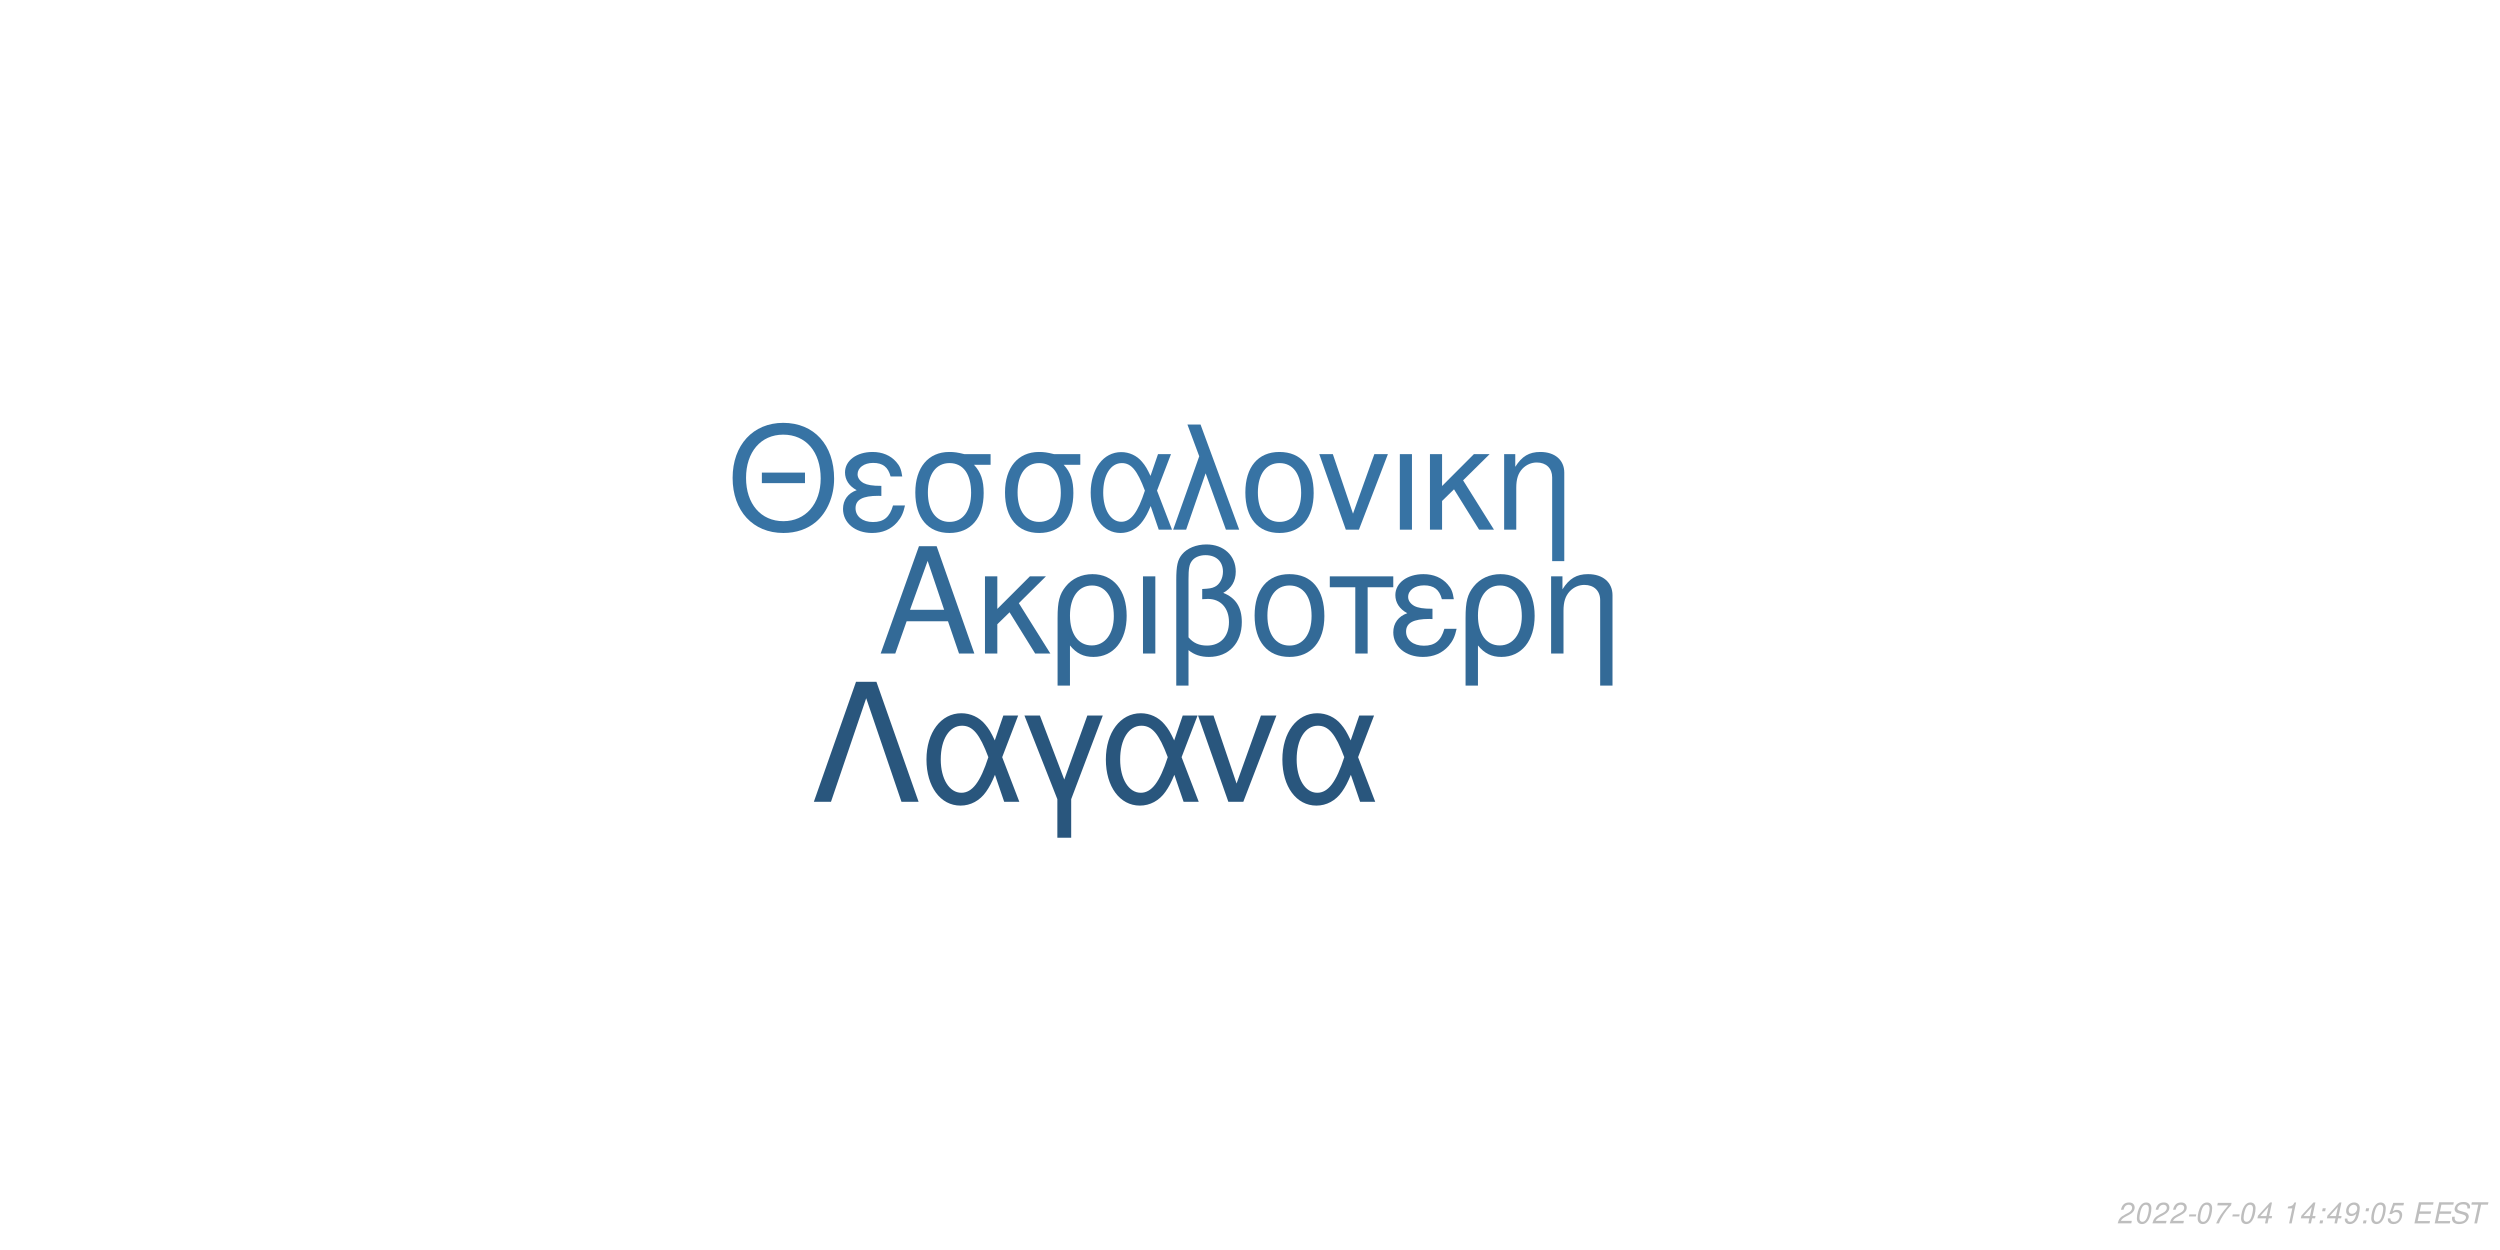
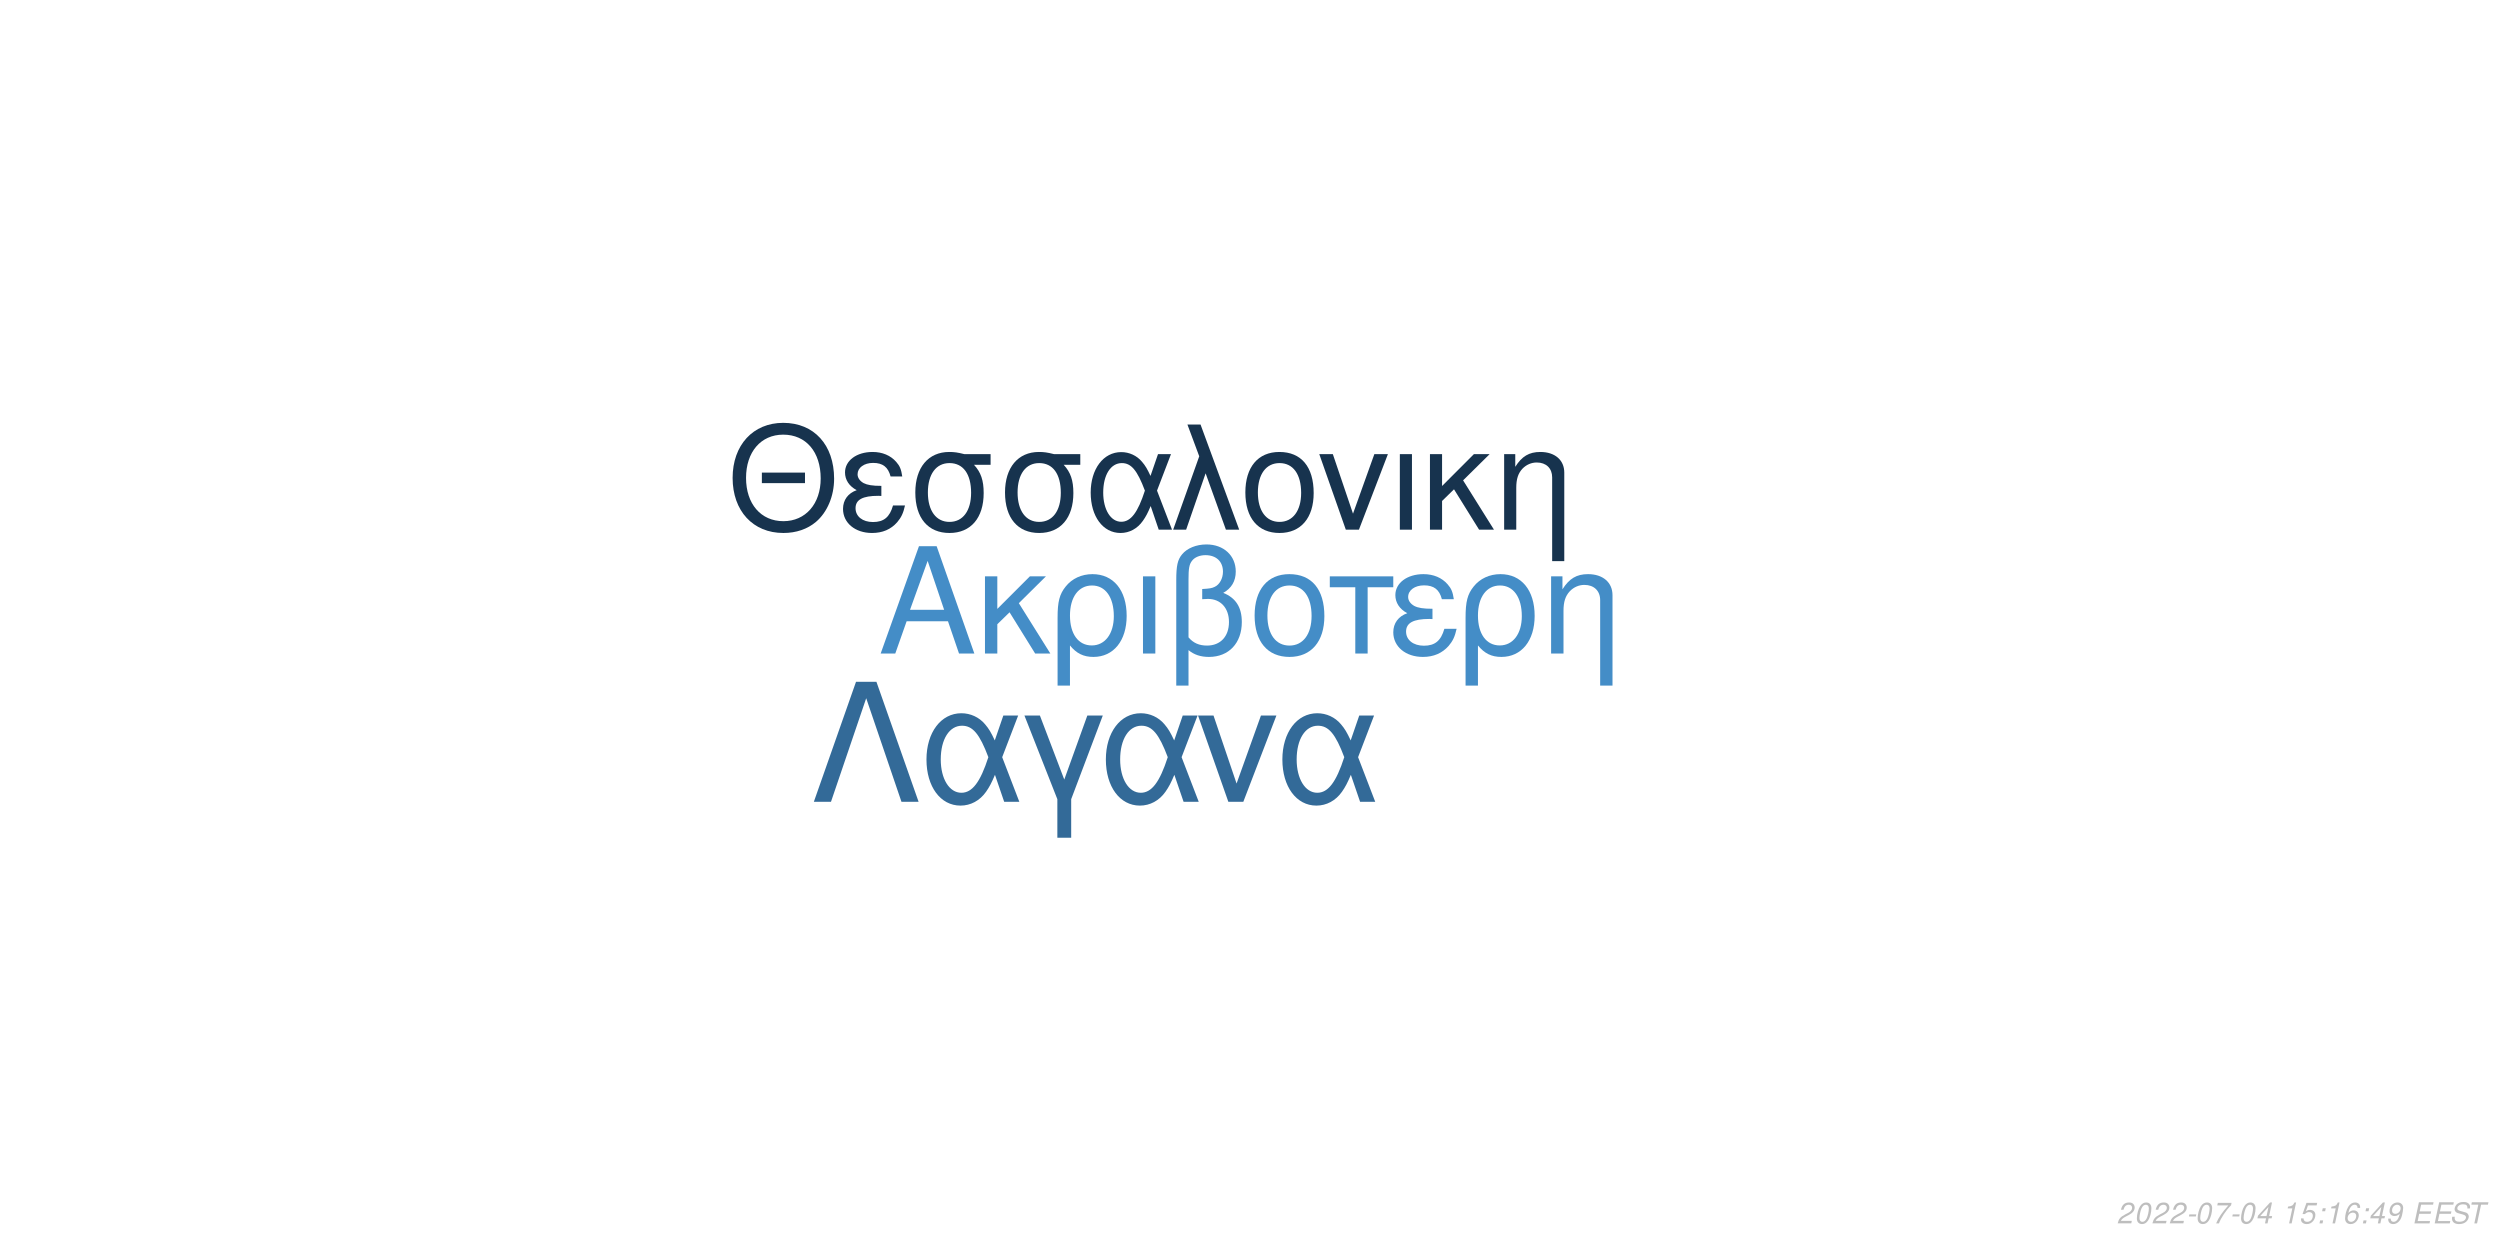
<svg xmlns="http://www.w3.org/2000/svg" xmlns:xlink="http://www.w3.org/1999/xlink" width="864pt" height="432pt" viewBox="0 0 864 432" version="1.1">
  <defs>
    <g>
      <symbol overflow="visible" id="glyph0-0">
        <path style="stroke:none;" d="" />
      </symbol>
      <symbol overflow="visible" id="glyph0-1">
        <path style="stroke:none;" d="M 24.125 -11.141 L 27.938 0 L 33.234 0 L 20.203 -37.094 L 14.094 -37.094 L 0.859 0 L 5.906 0 L 9.828 -11.141 Z M 22.797 -15.109 L 11 -15.109 L 17.094 -32.016 Z M 22.797 -15.109 " />
      </symbol>
      <symbol overflow="visible" id="glyph0-2">
        <path style="stroke:none;" d="M 7.172 -15.422 L 7.172 -26.672 L 2.906 -26.672 L 2.906 0 L 7.172 0 L 7.172 -10.125 L 11.406 -14.25 L 20.25 0 L 25.5 0 L 14.609 -17.406 L 23.969 -26.672 L 18.422 -26.672 Z M 7.172 -15.422 " />
      </symbol>
      <symbol overflow="visible" id="glyph0-3">
        <path style="stroke:none;" d="M 3 11.094 L 7.281 11.094 L 7.281 -2.797 C 9.516 -0.047 11.953 1.172 15.375 1.172 C 22.344 1.172 26.875 -4.422 26.875 -13.031 C 26.875 -21.891 22.297 -27.438 15.062 -27.438 C 11.297 -27.438 7.984 -25.906 5.797 -23.156 C 3.672 -20.516 3 -17.969 3 -12.359 Z M 14.906 -23.516 C 19.547 -23.516 22.438 -19.438 22.438 -12.922 C 22.438 -6.812 19.391 -2.797 14.812 -2.797 C 10.172 -2.797 7.281 -6.766 7.281 -13.125 C 7.281 -19.484 10.234 -23.516 14.906 -23.516 Z M 14.906 -23.516 " />
      </symbol>
      <symbol overflow="visible" id="glyph0-4">
        <path style="stroke:none;" d="M 3.516 0 L 7.781 0 L 7.781 -26.672 L 3.516 -26.672 Z M 3.516 0 " />
      </symbol>
      <symbol overflow="visible" id="glyph0-5">
        <path style="stroke:none;" d="M 4.016 11.094 L 8.25 11.094 L 8.25 -1.172 C 10.172 0.406 12.422 1.172 15.312 1.172 C 22.188 1.172 26.672 -3.609 26.672 -10.891 C 26.672 -15.984 24.578 -19.234 20.25 -20.969 C 23.109 -22.547 24.578 -25.031 24.578 -28.344 C 24.578 -33.844 20.406 -37.703 14.453 -37.703 C 10.938 -37.703 7.734 -36.391 6 -34.25 C 4.484 -32.422 4.016 -30.328 4.016 -25.391 Z M 8.25 -25.656 C 8.25 -29.359 8.5 -30.844 9.469 -32.062 C 10.375 -33.281 12.156 -34 14.094 -34 C 17.812 -34 20.156 -31.812 20.156 -28.297 C 20.156 -25.953 18.984 -23.812 17.297 -23.047 C 16.281 -22.547 15.469 -22.438 12.984 -22.297 L 12.984 -18.781 C 13.734 -18.828 14.344 -18.875 14.969 -18.875 C 19.344 -18.875 22.234 -15.719 22.234 -10.891 C 22.234 -5.906 19.281 -2.75 14.656 -2.75 C 11.953 -2.75 9.922 -3.609 8.25 -5.594 Z M 8.25 -25.656 " />
      </symbol>
      <symbol overflow="visible" id="glyph0-6">
        <path style="stroke:none;" d="M 14.094 -27.438 C 6.562 -27.438 2.094 -22.094 2.094 -13.125 C 2.094 -4.125 6.562 1.172 14.141 1.172 C 21.672 1.172 26.203 -4.172 26.203 -12.922 C 26.203 -22.188 21.828 -27.438 14.094 -27.438 Z M 14.141 -23.516 C 18.938 -23.516 21.781 -19.594 21.781 -12.984 C 21.781 -6.672 18.828 -2.75 14.141 -2.75 C 9.422 -2.75 6.516 -6.672 6.516 -13.125 C 6.516 -19.594 9.422 -23.516 14.141 -23.516 Z M 14.141 -23.516 " />
      </symbol>
      <symbol overflow="visible" id="glyph0-7">
        <path style="stroke:none;" d="M 7.891 0 L 12.156 0 L 12.156 -22.906 L 21.016 -22.906 L 21.016 -26.672 L -0.922 -26.672 L -0.922 -22.906 L 7.891 -22.906 Z M 7.891 0 " />
      </symbol>
      <symbol overflow="visible" id="glyph0-8">
        <path style="stroke:none;" d="M 14.562 -15.469 C 11.344 -15.469 9.562 -15.781 8.297 -16.438 C 6.922 -17.203 6.156 -18.328 6.156 -19.547 C 6.156 -21.891 8.453 -23.562 11.656 -23.562 C 15.062 -23.562 16.953 -22.094 17.812 -18.781 L 21.938 -18.781 C 21.578 -21.266 21.062 -22.5 19.797 -23.922 C 17.812 -26.203 14.906 -27.438 11.453 -27.438 C 5.797 -27.438 1.734 -24.375 1.734 -20.203 C 1.734 -17.609 3.156 -15.375 5.859 -13.938 C 2.797 -12.875 1.016 -10.484 1.016 -7.328 C 1.016 -2.391 5.297 1.172 11.25 1.172 C 14.969 1.172 17.906 -0.109 20.156 -2.641 C 21.578 -4.328 22.297 -5.797 22.906 -8.547 L 18.672 -8.547 C 17.5 -4.422 15.422 -2.703 11.609 -2.703 C 7.938 -2.703 5.438 -4.688 5.438 -7.578 C 5.438 -10.578 7.938 -11.953 13.484 -11.953 C 13.641 -11.953 14.094 -11.953 14.562 -11.906 Z M 14.562 -15.469 " />
      </symbol>
      <symbol overflow="visible" id="glyph0-9">
        <path style="stroke:none;" d="M 3.562 -26.672 L 3.562 0 L 7.844 0 L 7.844 -14.703 C 7.844 -17.906 8.5 -19.891 10.031 -21.531 C 11.406 -22.953 13.188 -23.719 15.062 -23.719 C 18.375 -23.719 20.516 -21.672 20.516 -18.469 L 20.516 11.094 L 24.781 11.094 L 24.781 -20.156 C 24.781 -24.578 21.469 -27.438 16.328 -27.438 C 12.359 -27.438 9.828 -25.906 7.484 -22.188 L 7.484 -26.672 Z M 3.562 -26.672 " />
      </symbol>
      <symbol overflow="visible" id="glyph1-0">
        <path style="stroke:none;" d="" />
      </symbol>
      <symbol overflow="visible" id="glyph1-1">
        <path style="stroke:none;" d="M 26.859 -19.734 L 11.953 -19.734 L 11.953 -16.094 L 26.859 -16.094 Z M 19.328 -36.922 C 8.922 -36.922 1.844 -29.25 1.844 -17.891 C 1.844 -6.484 8.875 1.141 19.391 1.141 C 23.812 1.141 27.703 -0.203 30.641 -2.688 C 34.578 -6.031 36.922 -11.656 36.922 -17.594 C 36.922 -29.297 30 -36.922 19.328 -36.922 Z M 19.328 -32.844 C 27.203 -32.844 32.281 -26.906 32.281 -17.688 C 32.281 -8.922 27.062 -2.938 19.391 -2.938 C 11.609 -2.938 6.484 -8.922 6.484 -17.891 C 6.484 -26.859 11.609 -32.844 19.328 -32.844 Z M 19.328 -32.844 " />
      </symbol>
      <symbol overflow="visible" id="glyph1-2">
        <path style="stroke:none;" d="M 14.25 -15.141 C 11.109 -15.141 9.375 -15.453 8.125 -16.094 C 6.781 -16.844 6.031 -17.938 6.031 -19.141 C 6.031 -21.422 8.266 -23.078 11.406 -23.078 C 14.75 -23.078 16.594 -21.625 17.438 -18.391 L 21.469 -18.391 C 21.125 -20.828 20.625 -22.031 19.391 -23.422 C 17.438 -25.656 14.594 -26.859 11.219 -26.859 C 5.688 -26.859 1.688 -23.875 1.688 -19.781 C 1.688 -17.234 3.094 -15.047 5.734 -13.656 C 2.734 -12.609 1 -10.266 1 -7.172 C 1 -2.344 5.188 1.141 11.016 1.141 C 14.656 1.141 17.547 -0.094 19.734 -2.594 C 21.125 -4.234 21.828 -5.688 22.422 -8.375 L 18.281 -8.375 C 17.141 -4.328 15.094 -2.641 11.359 -2.641 C 7.766 -2.641 5.328 -4.578 5.328 -7.422 C 5.328 -10.359 7.766 -11.703 13.203 -11.703 C 13.359 -11.703 13.797 -11.703 14.25 -11.656 Z M 14.25 -15.141 " />
      </symbol>
      <symbol overflow="visible" id="glyph1-3">
        <path style="stroke:none;" d="M 29 -26.109 L 19.938 -26.109 C 17.594 -26.703 16.438 -26.859 14.703 -26.859 C 7.469 -26.859 2.984 -21.469 2.984 -12.859 C 2.984 -4.031 7.375 1.141 14.797 1.141 C 22.172 1.141 26.609 -4.078 26.609 -12.656 C 26.609 -17.047 25.656 -19.828 23.266 -22.422 L 29 -22.422 Z M 14.797 -23.016 C 19.531 -23.016 22.266 -19.234 22.266 -12.75 C 22.266 -6.531 19.438 -2.688 14.797 -2.688 C 10.172 -2.688 7.328 -6.531 7.328 -12.859 C 7.328 -19.188 10.172 -23.016 14.797 -23.016 Z M 14.797 -23.016 " />
      </symbol>
      <symbol overflow="visible" id="glyph1-4">
        <path style="stroke:none;" d="M 29.344 -26.109 L 24.859 -26.109 L 22.266 -18.578 C 21.125 -21.031 20.484 -22.125 19.328 -23.469 C 17.547 -25.609 14.906 -26.812 12.156 -26.812 C 5.984 -26.812 1.594 -20.984 1.594 -12.812 C 1.594 -4.578 5.828 1.141 11.906 1.141 C 14.953 1.141 17.734 -0.344 19.625 -3.047 C 20.672 -4.531 21.281 -5.688 22.328 -8.172 L 25.109 0 L 29.703 0 L 24.516 -13.5 Z M 20.328 -13.5 C 17.891 -5.922 15.453 -2.734 12.156 -2.734 C 8.516 -2.734 5.922 -6.922 5.922 -12.812 C 5.922 -18.938 8.516 -23.016 12.359 -23.016 C 15.594 -23.016 17.688 -20.531 20.328 -13.5 Z M 20.328 -13.5 " />
      </symbol>
      <symbol overflow="visible" id="glyph1-5">
        <path style="stroke:none;" d="M 1.094 0 L 5.578 0 L 12.312 -19.484 L 19.328 0 L 23.922 0 L 10.562 -36.328 L 6.031 -36.328 L 10.109 -25.359 Z M 1.094 0 " />
      </symbol>
      <symbol overflow="visible" id="glyph1-6">
        <path style="stroke:none;" d="M 13.797 -26.859 C 6.422 -26.859 2.047 -21.625 2.047 -12.859 C 2.047 -4.031 6.422 1.141 13.859 1.141 C 21.234 1.141 25.656 -4.078 25.656 -12.656 C 25.656 -21.719 21.375 -26.859 13.797 -26.859 Z M 13.859 -23.016 C 18.531 -23.016 21.328 -19.188 21.328 -12.703 C 21.328 -6.531 18.438 -2.688 13.859 -2.688 C 9.219 -2.688 6.375 -6.531 6.375 -12.859 C 6.375 -19.188 9.219 -23.016 13.859 -23.016 Z M 13.859 -23.016 " />
      </symbol>
      <symbol overflow="visible" id="glyph1-7">
        <path style="stroke:none;" d="M 14.297 0 L 24.312 -26.109 L 19.625 -26.109 L 12.25 -5.531 L 5.281 -26.109 L 0.594 -26.109 L 9.766 0 Z M 14.297 0 " />
      </symbol>
      <symbol overflow="visible" id="glyph1-8">
        <path style="stroke:none;" d="M 3.438 0 L 7.625 0 L 7.625 -26.109 L 3.438 -26.109 Z M 3.438 0 " />
      </symbol>
      <symbol overflow="visible" id="glyph1-9">
        <path style="stroke:none;" d="M 7.031 -15.094 L 7.031 -26.109 L 2.844 -26.109 L 2.844 0 L 7.031 0 L 7.031 -9.922 L 11.156 -13.953 L 19.828 0 L 24.969 0 L 14.297 -17.047 L 23.469 -26.109 L 18.031 -26.109 Z M 7.031 -15.094 " />
      </symbol>
      <symbol overflow="visible" id="glyph1-10">
        <path style="stroke:none;" d="M 3.484 -26.109 L 3.484 0 L 7.672 0 L 7.672 -14.406 C 7.672 -17.547 8.328 -19.484 9.812 -21.078 C 11.156 -22.469 12.906 -23.219 14.75 -23.219 C 17.984 -23.219 20.078 -21.234 20.078 -18.094 L 20.078 10.859 L 24.266 10.859 L 24.266 -19.734 C 24.266 -24.062 21.031 -26.859 16 -26.859 C 12.109 -26.859 9.609 -25.359 7.328 -21.719 L 7.328 -26.109 Z M 3.484 -26.109 " />
      </symbol>
      <symbol overflow="visible" id="glyph2-0">
        <path style="stroke:none;" d="" />
      </symbol>
      <symbol overflow="visible" id="glyph2-1">
        <path style="stroke:none;" d="M 22.531 -41.484 L 15.484 -41.484 L 0.906 0 L 6.828 0 L 19 -35.797 L 31.188 0 L 37.109 0 Z M 22.531 -41.484 " />
      </symbol>
      <symbol overflow="visible" id="glyph2-2">
        <path style="stroke:none;" d="M 33.516 -29.812 L 28.391 -29.812 L 25.438 -21.219 C 24.125 -24.016 23.391 -25.266 22.078 -26.797 C 20.031 -29.25 17.016 -30.609 13.891 -30.609 C 6.828 -30.609 1.828 -23.953 1.828 -14.625 C 1.828 -5.234 6.656 1.312 13.594 1.312 C 17.078 1.312 20.266 -0.391 22.422 -3.469 C 23.609 -5.172 24.297 -6.484 25.5 -9.328 L 28.688 0 L 33.922 0 L 28 -15.422 Z M 23.219 -15.422 C 20.422 -6.766 17.641 -3.125 13.891 -3.125 C 9.734 -3.125 6.766 -7.906 6.766 -14.625 C 6.766 -21.625 9.734 -26.297 14.109 -26.297 C 17.812 -26.297 20.203 -23.453 23.219 -15.422 Z M 23.219 -15.422 " />
      </symbol>
      <symbol overflow="visible" id="glyph2-3">
        <path style="stroke:none;" d="M 12.062 12.406 L 16.844 12.406 L 16.844 -0.906 L 27.766 -29.812 L 22.422 -29.812 L 14.453 -7.688 L 6.031 -29.812 L 0.688 -29.812 L 12.062 -0.906 Z M 12.062 12.406 " />
      </symbol>
      <symbol overflow="visible" id="glyph2-4">
        <path style="stroke:none;" d="M 16.328 0 L 27.766 -29.812 L 22.422 -29.812 L 14 -6.312 L 6.031 -29.812 L 0.688 -29.812 L 11.156 0 Z M 16.328 0 " />
      </symbol>
      <symbol overflow="visible" id="glyph3-0">
        <path style="stroke:none;" d="" />
      </symbol>
      <symbol overflow="visible" id="glyph3-1">
        <path style="stroke:none;" d="M 5.234 -0.875 L 1.469 -0.875 C 1.641 -1.375 2.203 -1.891 3.109 -2.344 L 4.234 -2.938 C 5.562 -3.625 6.219 -4.469 6.219 -5.484 C 6.219 -5.938 6.062 -6.359 5.797 -6.656 C 5.469 -7.047 4.984 -7.234 4.312 -7.234 C 2.766 -7.234 1.891 -6.453 1.484 -4.734 L 2.375 -4.734 C 2.484 -5.188 2.609 -5.484 2.797 -5.75 C 3.094 -6.203 3.609 -6.453 4.188 -6.453 C 4.891 -6.453 5.344 -6.031 5.344 -5.375 C 5.344 -4.703 4.859 -4.094 4.016 -3.656 L 2.984 -3.125 C 1.234 -2.188 0.797 -1.656 0.344 -0.016 L 5.047 -0.016 Z M 5.234 -0.875 " />
      </symbol>
      <symbol overflow="visible" id="glyph3-2">
        <path style="stroke:none;" d="M 4.203 -7.234 C 3.375 -7.234 2.688 -6.812 2.125 -5.984 C 1.484 -5.047 0.984 -3.188 0.984 -1.734 C 0.984 -1.109 1.172 -0.562 1.484 -0.266 C 1.797 0.047 2.281 0.234 2.766 0.234 C 3.625 0.234 4.281 -0.156 4.859 -1.016 C 5.516 -1.953 6 -3.797 6 -5.266 C 6 -6.5 5.328 -7.234 4.203 -7.234 Z M 4.094 -6.453 C 4.734 -6.453 5.125 -5.984 5.125 -5.156 C 5.125 -4.203 4.781 -2.625 4.406 -1.812 C 3.984 -0.938 3.516 -0.547 2.875 -0.547 C 2.25 -0.547 1.875 -1.031 1.875 -1.828 C 1.875 -2.797 2.203 -4.344 2.594 -5.203 C 2.984 -6.047 3.453 -6.453 4.094 -6.453 Z M 4.094 -6.453 " />
      </symbol>
      <symbol overflow="visible" id="glyph3-3">
        <path style="stroke:none;" d="M 3.516 -3.125 L 1.125 -3.125 L 0.969 -2.406 L 3.359 -2.406 Z M 3.516 -3.125 " />
      </symbol>
      <symbol overflow="visible" id="glyph3-4">
        <path style="stroke:none;" d="M 6.703 -7.094 L 1.953 -7.094 L 1.766 -6.219 L 5.594 -6.219 C 3.344 -3.688 2.266 -2.109 1.375 0 L 2.344 0 C 3.031 -1.906 4.828 -4.594 6.547 -6.281 Z M 6.703 -7.094 " />
      </symbol>
      <symbol overflow="visible" id="glyph3-5">
        <path style="stroke:none;" d="M 3.625 -1.75 L 3.266 0 L 4.141 0 L 4.516 -1.75 L 5.562 -1.75 L 5.734 -2.531 L 4.688 -2.531 L 5.688 -7.234 L 5.016 -7.234 L 0.844 -2.672 L 0.641 -1.75 Z M 3.797 -2.531 L 1.594 -2.531 L 4.469 -5.703 Z M 3.797 -2.531 " />
      </symbol>
      <symbol overflow="visible" id="glyph3-6">
        <path style="stroke:none;" d="" />
      </symbol>
      <symbol overflow="visible" id="glyph3-7">
        <path style="stroke:none;" d="M 3.703 -5.188 L 2.594 0 L 3.469 0 L 5.016 -7.234 L 4.438 -7.234 C 3.906 -6.156 3.688 -6.016 2.234 -5.812 L 2.109 -5.188 Z M 3.703 -5.188 " />
      </symbol>
      <symbol overflow="visible" id="glyph3-8">
+         <path style="stroke:none;" d="M 6.297 -7.094 L 2.594 -7.094 L 1.234 -3.234 L 2.047 -3.234 C 2.656 -3.766 2.938 -3.906 3.531 -3.906 C 4.328 -3.906 4.797 -3.453 4.797 -2.688 C 4.797 -1.438 3.969 -0.547 2.828 -0.547 C 2.031 -0.547 1.609 -0.938 1.578 -1.734 L 0.703 -1.734 L 0.703 -1.516 C 0.703 -0.938 0.844 -0.547 1.188 -0.266 C 1.562 0.062 2.078 0.234 2.703 0.234 C 3.656 0.234 4.391 -0.156 4.984 -0.922 C 5.422 -1.5 5.672 -2.234 5.672 -2.953 C 5.672 -4 4.938 -4.672 3.812 -4.672 C 3.328 -4.672 2.906 -4.547 2.406 -4.234 L 3.109 -6.219 L 6.109 -6.219 Z M 6.297 -7.094 " />
+       </symbol>
+       <symbol overflow="visible" id="glyph3-9">
        <path style="stroke:none;" d="M 2.359 -1.031 L 1.312 -1.031 L 1.094 0 L 2.141 0 Z M 3.266 -5.234 L 2.219 -5.234 L 2 -4.203 L 3.047 -4.203 Z M 3.266 -5.234 " />
      </symbol>
-       <symbol overflow="visible" id="glyph3-9">
+       <symbol overflow="visible" id="glyph3-10">
+         <path style="stroke:none;" d="M 6.125 -5.344 L 6.141 -5.625 C 6.141 -6.609 5.453 -7.234 4.391 -7.234 C 3.438 -7.234 2.641 -6.719 2.016 -5.703 C 1.422 -4.781 0.938 -2.953 0.938 -1.688 C 0.938 -0.516 1.688 0.234 2.859 0.234 C 3.703 0.234 4.438 -0.156 5 -0.875 C 5.406 -1.422 5.672 -2.156 5.672 -2.766 C 5.672 -3.812 4.969 -4.5 3.906 -4.5 C 3.234 -4.5 2.672 -4.234 2.094 -3.625 C 2.406 -5.375 3.234 -6.453 4.25 -6.453 C 4.703 -6.453 5.062 -6.234 5.172 -5.844 C 5.203 -5.719 5.234 -5.578 5.25 -5.344 Z M 3.656 -3.734 C 4.344 -3.734 4.797 -3.281 4.797 -2.625 C 4.797 -1.469 3.984 -0.547 2.984 -0.547 C 2.297 -0.547 1.812 -1.047 1.812 -1.766 C 1.812 -2.859 2.625 -3.734 3.656 -3.734 Z M 3.656 -3.734 " />
+       </symbol>
+       <symbol overflow="visible" id="glyph3-11">
        <path style="stroke:none;" d="M 0.844 -1.656 C 0.844 -1.547 0.844 -1.438 0.844 -1.375 C 0.844 -0.406 1.531 0.234 2.578 0.234 C 3.203 0.234 3.766 0.016 4.297 -0.438 C 4.938 -1 5.312 -1.656 5.594 -2.719 C 5.844 -3.672 6.016 -4.766 6.016 -5.375 C 6.016 -5.844 5.844 -6.328 5.547 -6.656 C 5.203 -7.031 4.703 -7.234 4.062 -7.234 C 2.516 -7.234 1.297 -5.938 1.297 -4.266 C 1.297 -3.203 1.984 -2.547 3.047 -2.547 C 3.484 -2.547 3.953 -2.672 4.281 -2.891 C 4.406 -2.984 4.547 -3.078 4.828 -3.344 C 4.438 -1.484 3.703 -0.547 2.703 -0.547 C 2.109 -0.547 1.719 -0.938 1.719 -1.547 L 1.719 -1.656 Z M 3.953 -6.453 C 4.625 -6.453 5.141 -5.953 5.141 -5.281 C 5.141 -4.188 4.312 -3.312 3.297 -3.312 C 2.594 -3.312 2.172 -3.734 2.172 -4.453 C 2.172 -5.562 2.984 -6.453 3.953 -6.453 Z M 3.953 -6.453 " />
      </symbol>
-       <symbol overflow="visible" id="glyph3-10">
-         <path style="stroke:none;" d="M 6.297 -7.094 L 2.594 -7.094 L 1.234 -3.234 L 2.047 -3.234 C 2.656 -3.766 2.938 -3.906 3.531 -3.906 C 4.328 -3.906 4.797 -3.453 4.797 -2.688 C 4.797 -1.438 3.969 -0.547 2.828 -0.547 C 2.031 -0.547 1.609 -0.938 1.578 -1.734 L 0.703 -1.734 L 0.703 -1.516 C 0.703 -0.938 0.844 -0.547 1.188 -0.266 C 1.562 0.062 2.078 0.234 2.703 0.234 C 3.656 0.234 4.391 -0.156 4.984 -0.922 C 5.422 -1.5 5.672 -2.234 5.672 -2.953 C 5.672 -4 4.938 -4.672 3.812 -4.672 C 3.328 -4.672 2.906 -4.547 2.406 -4.234 L 3.109 -6.219 L 6.109 -6.219 Z M 6.297 -7.094 " />
-       </symbol>
-       <symbol overflow="visible" id="glyph3-11">
+       <symbol overflow="visible" id="glyph3-12">
        <path style="stroke:none;" d="M 2.547 -3.312 L 6.5 -3.312 L 6.688 -4.141 L 2.719 -4.141 L 3.219 -6.469 L 7.344 -6.469 L 7.516 -7.297 L 2.453 -7.297 L 0.906 0 L 6.125 0 L 6.297 -0.812 L 2.016 -0.812 Z M 2.547 -3.312 " />
      </symbol>
-       <symbol overflow="visible" id="glyph3-12">
+       <symbol overflow="visible" id="glyph3-13">
        <path style="stroke:none;" d="M 7.062 -5.156 C 7.125 -5.438 7.141 -5.562 7.141 -5.703 C 7.141 -6.156 6.938 -6.594 6.594 -6.891 C 6.188 -7.25 5.656 -7.406 4.875 -7.406 C 3.844 -7.406 3.047 -7.125 2.5 -6.562 C 2.094 -6.141 1.781 -5.438 1.781 -4.922 C 1.781 -4.297 2.219 -3.766 2.891 -3.562 L 4.594 -3.094 C 5.406 -2.859 5.734 -2.578 5.734 -2.094 C 5.734 -1.781 5.547 -1.406 5.266 -1.141 C 4.844 -0.766 4.266 -0.578 3.453 -0.578 C 2.328 -0.578 1.812 -0.984 1.812 -1.906 C 1.812 -2.047 1.812 -2.125 1.844 -2.312 L 0.984 -2.312 C 0.906 -2.062 0.891 -1.906 0.891 -1.688 C 0.891 -0.484 1.797 0.234 3.297 0.234 C 4.359 0.234 5.234 -0.062 5.812 -0.609 C 6.344 -1.078 6.688 -1.797 6.688 -2.375 C 6.688 -2.641 6.609 -2.906 6.453 -3.156 C 6.234 -3.5 5.938 -3.703 5.469 -3.828 L 3.75 -4.312 C 2.984 -4.547 2.734 -4.734 2.734 -5.188 C 2.734 -5.547 2.875 -5.844 3.188 -6.109 C 3.547 -6.438 4.031 -6.594 4.703 -6.594 C 5.266 -6.594 5.688 -6.484 5.906 -6.297 C 6.094 -6.125 6.219 -5.797 6.219 -5.516 C 6.219 -5.422 6.203 -5.344 6.188 -5.156 Z M 7.062 -5.156 " />
      </symbol>
-       <symbol overflow="visible" id="glyph3-13">
+       <symbol overflow="visible" id="glyph3-14">
        <path style="stroke:none;" d="M 4.938 -6.469 L 7.312 -6.469 L 7.484 -7.297 L 1.75 -7.297 L 1.578 -6.469 L 3.984 -6.469 L 2.609 0 L 3.547 0 Z M 4.938 -6.469 " />
      </symbol>
    </g>
  </defs>
  <g id="surface1">
    <rect x="0" y="0" width="864" height="432" style="fill:rgb(100%,100%,100%);fill-opacity:1;stroke:none;" />
-     <g style="fill:rgb(20%,41.569%,59.216%);fill-opacity:1;">
+     <g style="fill:rgb(26.667%,55.294%,78.039%);fill-opacity:1;">
      <use xlink:href="#glyph0-1" x="303.5" y="225.861" />
      <use xlink:href="#glyph0-2" x="337.5" y="225.861" />
      <use xlink:href="#glyph0-3" x="362.5" y="225.861" />
      <use xlink:href="#glyph0-4" x="391.5" y="225.861" />
      <use xlink:href="#glyph0-5" x="402.5" y="225.861" />
      <use xlink:href="#glyph0-6" x="431.5" y="225.861" />
      <use xlink:href="#glyph0-7" x="460.5" y="225.861" />
      <use xlink:href="#glyph0-8" x="480.5" y="225.861" />
      <use xlink:href="#glyph0-3" x="503.5" y="225.861" />
      <use xlink:href="#glyph0-9" x="532.5" y="225.861" />
    </g>
-     <g style="fill:rgb(21.569%,45.098%,64.314%);fill-opacity:1;">
+     <g style="fill:rgb(9.02%,20%,30.588%);fill-opacity:1;">
      <use xlink:href="#glyph1-1" x="251.348" y="183.058" />
      <use xlink:href="#glyph1-2" x="290.348" y="183.058" />
      <use xlink:href="#glyph1-3" x="313.348" y="183.058" />
      <use xlink:href="#glyph1-3" x="344.348" y="183.058" />
      <use xlink:href="#glyph1-4" x="375.348" y="183.058" />
      <use xlink:href="#glyph1-5" x="404.348" y="183.058" />
      <use xlink:href="#glyph1-6" x="428.348" y="183.058" />
      <use xlink:href="#glyph1-7" x="455.348" y="183.058" />
      <use xlink:href="#glyph1-8" x="480.348" y="183.058" />
      <use xlink:href="#glyph1-9" x="491.348" y="183.058" />
      <use xlink:href="#glyph1-10" x="516.348" y="183.058" />
    </g>
-     <g style="fill:rgb(16.078%,33.725%,49.02%);fill-opacity:1;">
+     <g style="fill:rgb(20%,41.569%,59.608%);fill-opacity:1;">
      <use xlink:href="#glyph2-1" x="280.359" y="277.105" />
      <use xlink:href="#glyph2-2" x="318.359" y="277.105" />
      <use xlink:href="#glyph2-3" x="353.359" y="277.105" />
      <use xlink:href="#glyph2-2" x="380.359" y="277.105" />
      <use xlink:href="#glyph2-4" x="413.359" y="277.105" />
      <use xlink:href="#glyph2-2" x="441.359" y="277.105" />
    </g>
    <g style="fill:rgb(74.51%,74.51%,74.51%);fill-opacity:1;">
      <use xlink:href="#glyph3-1" x="731.52" y="422.81" />
      <use xlink:href="#glyph3-2" x="737.52" y="422.81" />
      <use xlink:href="#glyph3-1" x="743.52" y="422.81" />
      <use xlink:href="#glyph3-1" x="749.52" y="422.81" />
      <use xlink:href="#glyph3-3" x="755.52" y="422.81" />
      <use xlink:href="#glyph3-2" x="758.52" y="422.81" />
      <use xlink:href="#glyph3-4" x="764.52" y="422.81" />
      <use xlink:href="#glyph3-3" x="770.52" y="422.81" />
      <use xlink:href="#glyph3-2" x="773.52" y="422.81" />
      <use xlink:href="#glyph3-5" x="779.52" y="422.81" />
      <use xlink:href="#glyph3-6" x="785.52" y="422.81" />
      <use xlink:href="#glyph3-7" x="788.52" y="422.81" />
-       <use xlink:href="#glyph3-5" x="794.52" y="422.81" />
-       <use xlink:href="#glyph3-8" x="800.52" y="422.81" />
-       <use xlink:href="#glyph3-5" x="803.52" y="422.81" />
-       <use xlink:href="#glyph3-9" x="809.52" y="422.81" />
-       <use xlink:href="#glyph3-8" x="815.52" y="422.81" />
-       <use xlink:href="#glyph3-2" x="818.52" y="422.81" />
-       <use xlink:href="#glyph3-10" x="824.52" y="422.81" />
+       <use xlink:href="#glyph3-8" x="794.52" y="422.81" />
+       <use xlink:href="#glyph3-9" x="800.52" y="422.81" />
+       <use xlink:href="#glyph3-7" x="803.52" y="422.81" />
+       <use xlink:href="#glyph3-10" x="809.52" y="422.81" />
+       <use xlink:href="#glyph3-9" x="815.52" y="422.81" />
+       <use xlink:href="#glyph3-5" x="818.52" y="422.81" />
+       <use xlink:href="#glyph3-11" x="824.52" y="422.81" />
      <use xlink:href="#glyph3-6" x="830.52" y="422.81" />
-       <use xlink:href="#glyph3-11" x="833.52" y="422.81" />
-       <use xlink:href="#glyph3-11" x="840.52" y="422.81" />
-       <use xlink:href="#glyph3-12" x="846.52" y="422.81" />
-       <use xlink:href="#glyph3-13" x="852.52" y="422.81" />
+       <use xlink:href="#glyph3-12" x="833.52" y="422.81" />
+       <use xlink:href="#glyph3-12" x="840.52" y="422.81" />
+       <use xlink:href="#glyph3-13" x="846.52" y="422.81" />
+       <use xlink:href="#glyph3-14" x="852.52" y="422.81" />
    </g>
  </g>
</svg>
